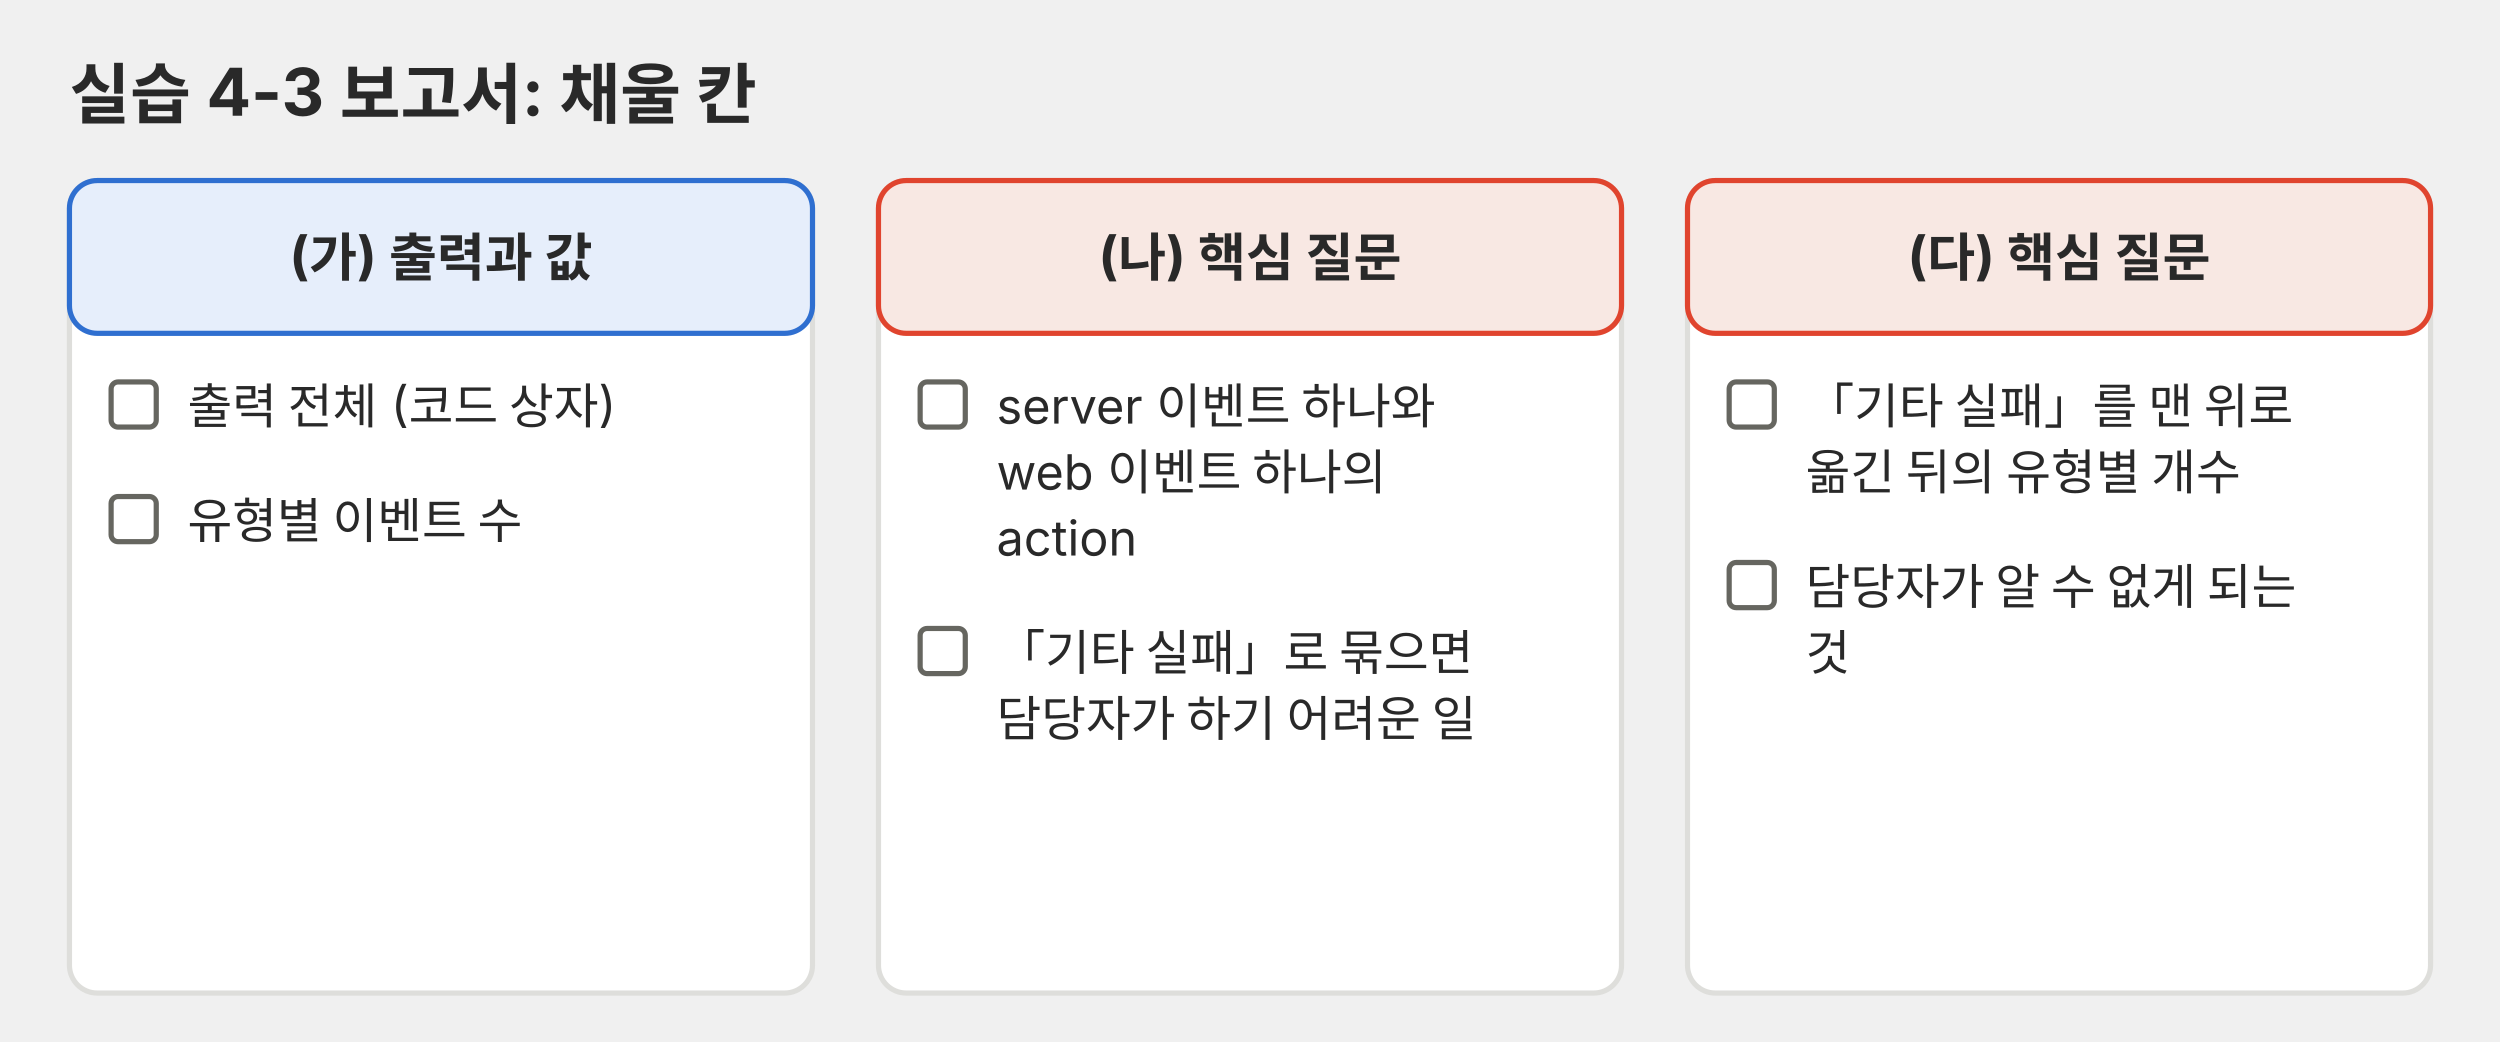
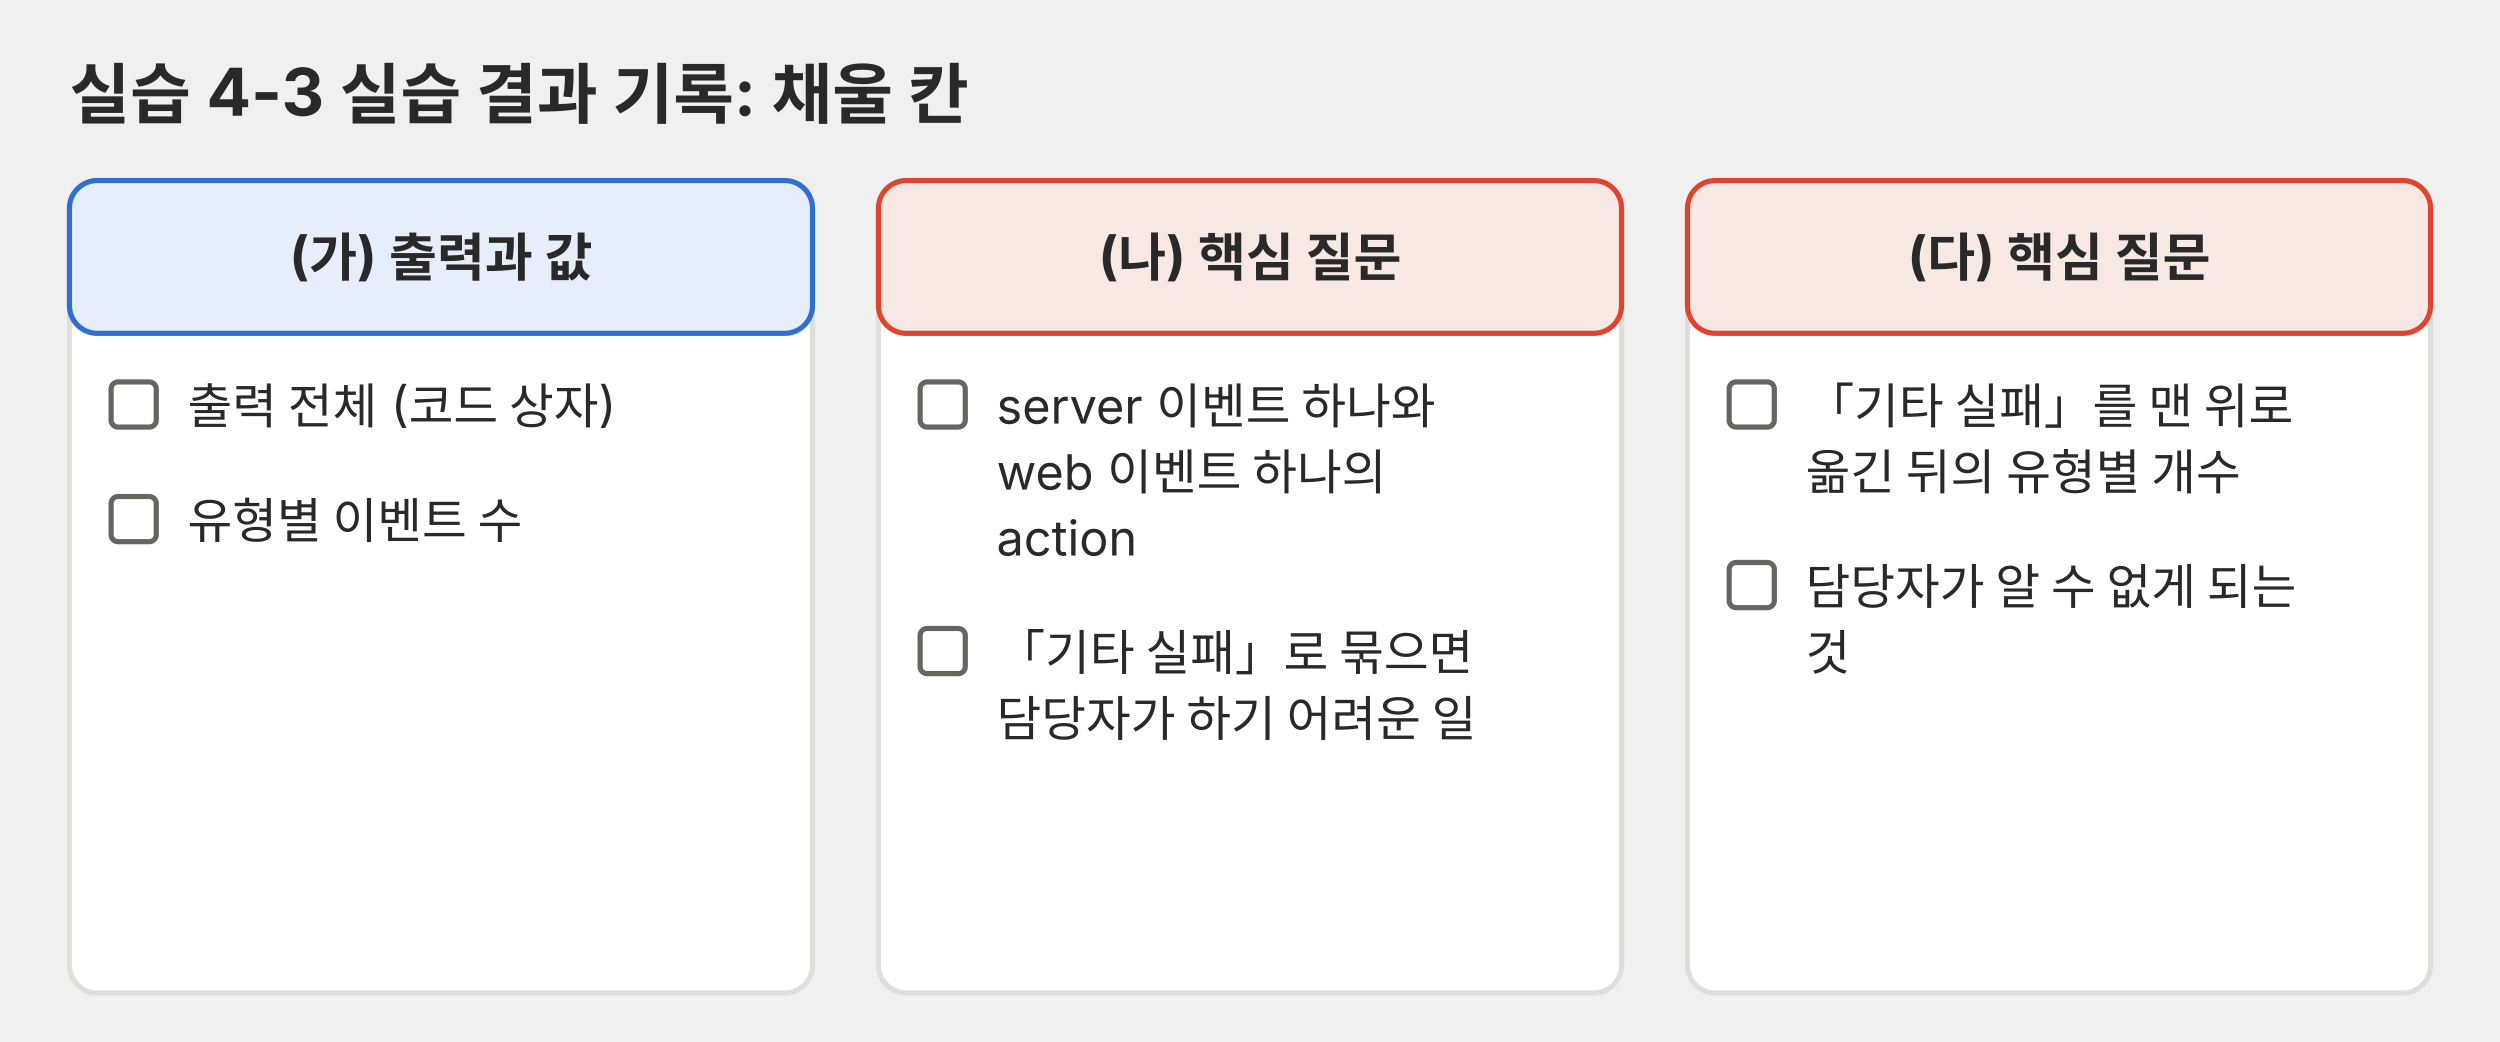
<svg xmlns="http://www.w3.org/2000/svg" viewBox="0 0 720 300" role="img">
  <defs>
    <marker id="a-p04" viewBox="0 0 10 10" refX="9" refY="5" markerWidth="7" markerHeight="7" orient="auto-start-reverse">
      <path d="M0,0 L10,5 L0,10 z" fill="#666660" />
    </marker>
  </defs>
  <g font-family="Pretendard, 'Noto Sans KR', -apple-system, 'Segoe UI', sans-serif">
-     <text x="20" y="34" font-size="19" text-anchor="start" fill="#292929" font-weight="700">실습 4-3 보고서: 채울 칸</text>
+     <text x="20" y="34" font-size="19" text-anchor="start" fill="#292929" font-weight="700">실습 4-3 실습 결과 기록: 채울 칸</text>
    <rect x="20" y="52" width="214" height="234" rx="8" fill="#ffffff" stroke="#dededb" stroke-width="1.5" />
    <rect x="20" y="52" width="214" height="44" rx="8" fill="#e6eefb" stroke="#2f6fd0" stroke-width="1.5" />
    <text x="127.0" y="79" font-size="15" text-anchor="middle" fill="#292929">
      <tspan x="127.0" dy="0" font-weight="700">(가) 출력과 값</tspan>
    </text>
    <rect x="32" y="110" width="13" height="13" rx="2" fill="#ffffff" stroke="#666660" stroke-width="1.5" />
    <text x="54" y="122" font-size="14" text-anchor="start" fill="#292929">
      <tspan x="54" dy="0">출력 전체 (코드 상자)</tspan>
    </text>
    <rect x="32" y="143" width="13" height="13" rx="2" fill="#ffffff" stroke="#666660" stroke-width="1.5" />
    <text x="54" y="155" font-size="14" text-anchor="start" fill="#292929">
      <tspan x="54" dy="0">유형별 이벤트 수</tspan>
    </text>
    <rect x="253" y="52" width="214" height="234" rx="8" fill="#ffffff" stroke="#dededb" stroke-width="1.5" />
    <rect x="253" y="52" width="214" height="44" rx="8" fill="#f8e8e3" stroke="#e0442e" stroke-width="1.5" />
    <text x="360.0" y="79" font-size="15" text-anchor="middle" fill="#292929">
      <tspan x="360.0" dy="0" font-weight="700">(나) 핵심 질문</tspan>
    </text>
    <rect x="265" y="110" width="13" height="13" rx="2" fill="#ffffff" stroke="#666660" stroke-width="1.5" />
    <text x="287" y="122" font-size="14" text-anchor="start" fill="#292929">
      <tspan x="287" dy="0">server 이벤트 하나와</tspan>
      <tspan x="287" dy="19">web 이벤트 하나의</tspan>
      <tspan x="287" dy="19">action</tspan>
    </text>
    <rect x="265" y="181" width="13" height="13" rx="2" fill="#ffffff" stroke="#666660" stroke-width="1.5" />
    <text x="287" y="193" font-size="14" text-anchor="start" fill="#292929">
      <tspan x="287" dy="0">「기타 실패」로 묶으면</tspan>
      <tspan x="287" dy="19">담당자가 하기 어려운 일</tspan>
    </text>
    <rect x="486" y="52" width="214" height="234" rx="8" fill="#ffffff" stroke="#dededb" stroke-width="1.5" />
    <rect x="486" y="52" width="214" height="44" rx="8" fill="#f8e8e3" stroke="#e0442e" stroke-width="1.5" />
    <text x="593.0" y="79" font-size="15" text-anchor="middle" fill="#292929">
      <tspan x="593.0" dy="0" font-weight="700">(다) 핵심 질문</tspan>
    </text>
    <rect x="498" y="110" width="13" height="13" rx="2" fill="#ffffff" stroke="#666660" stroke-width="1.5" />
    <text x="520" y="122" font-size="14" text-anchor="start" fill="#292929">
      <tspan x="520" dy="0">「기타 실패」를 맨 위로</tspan>
      <tspan x="520" dy="19">옮긴 뒤의 유형별 개수</tspan>
    </text>
    <rect x="498" y="162" width="13" height="13" rx="2" fill="#ffffff" stroke="#666660" stroke-width="1.5" />
    <text x="520" y="174" font-size="14" text-anchor="start" fill="#292929">
      <tspan x="520" dy="0">담당자가 알 수 없게 되는</tspan>
      <tspan x="520" dy="19">것</tspan>
    </text>
  </g>
</svg>
